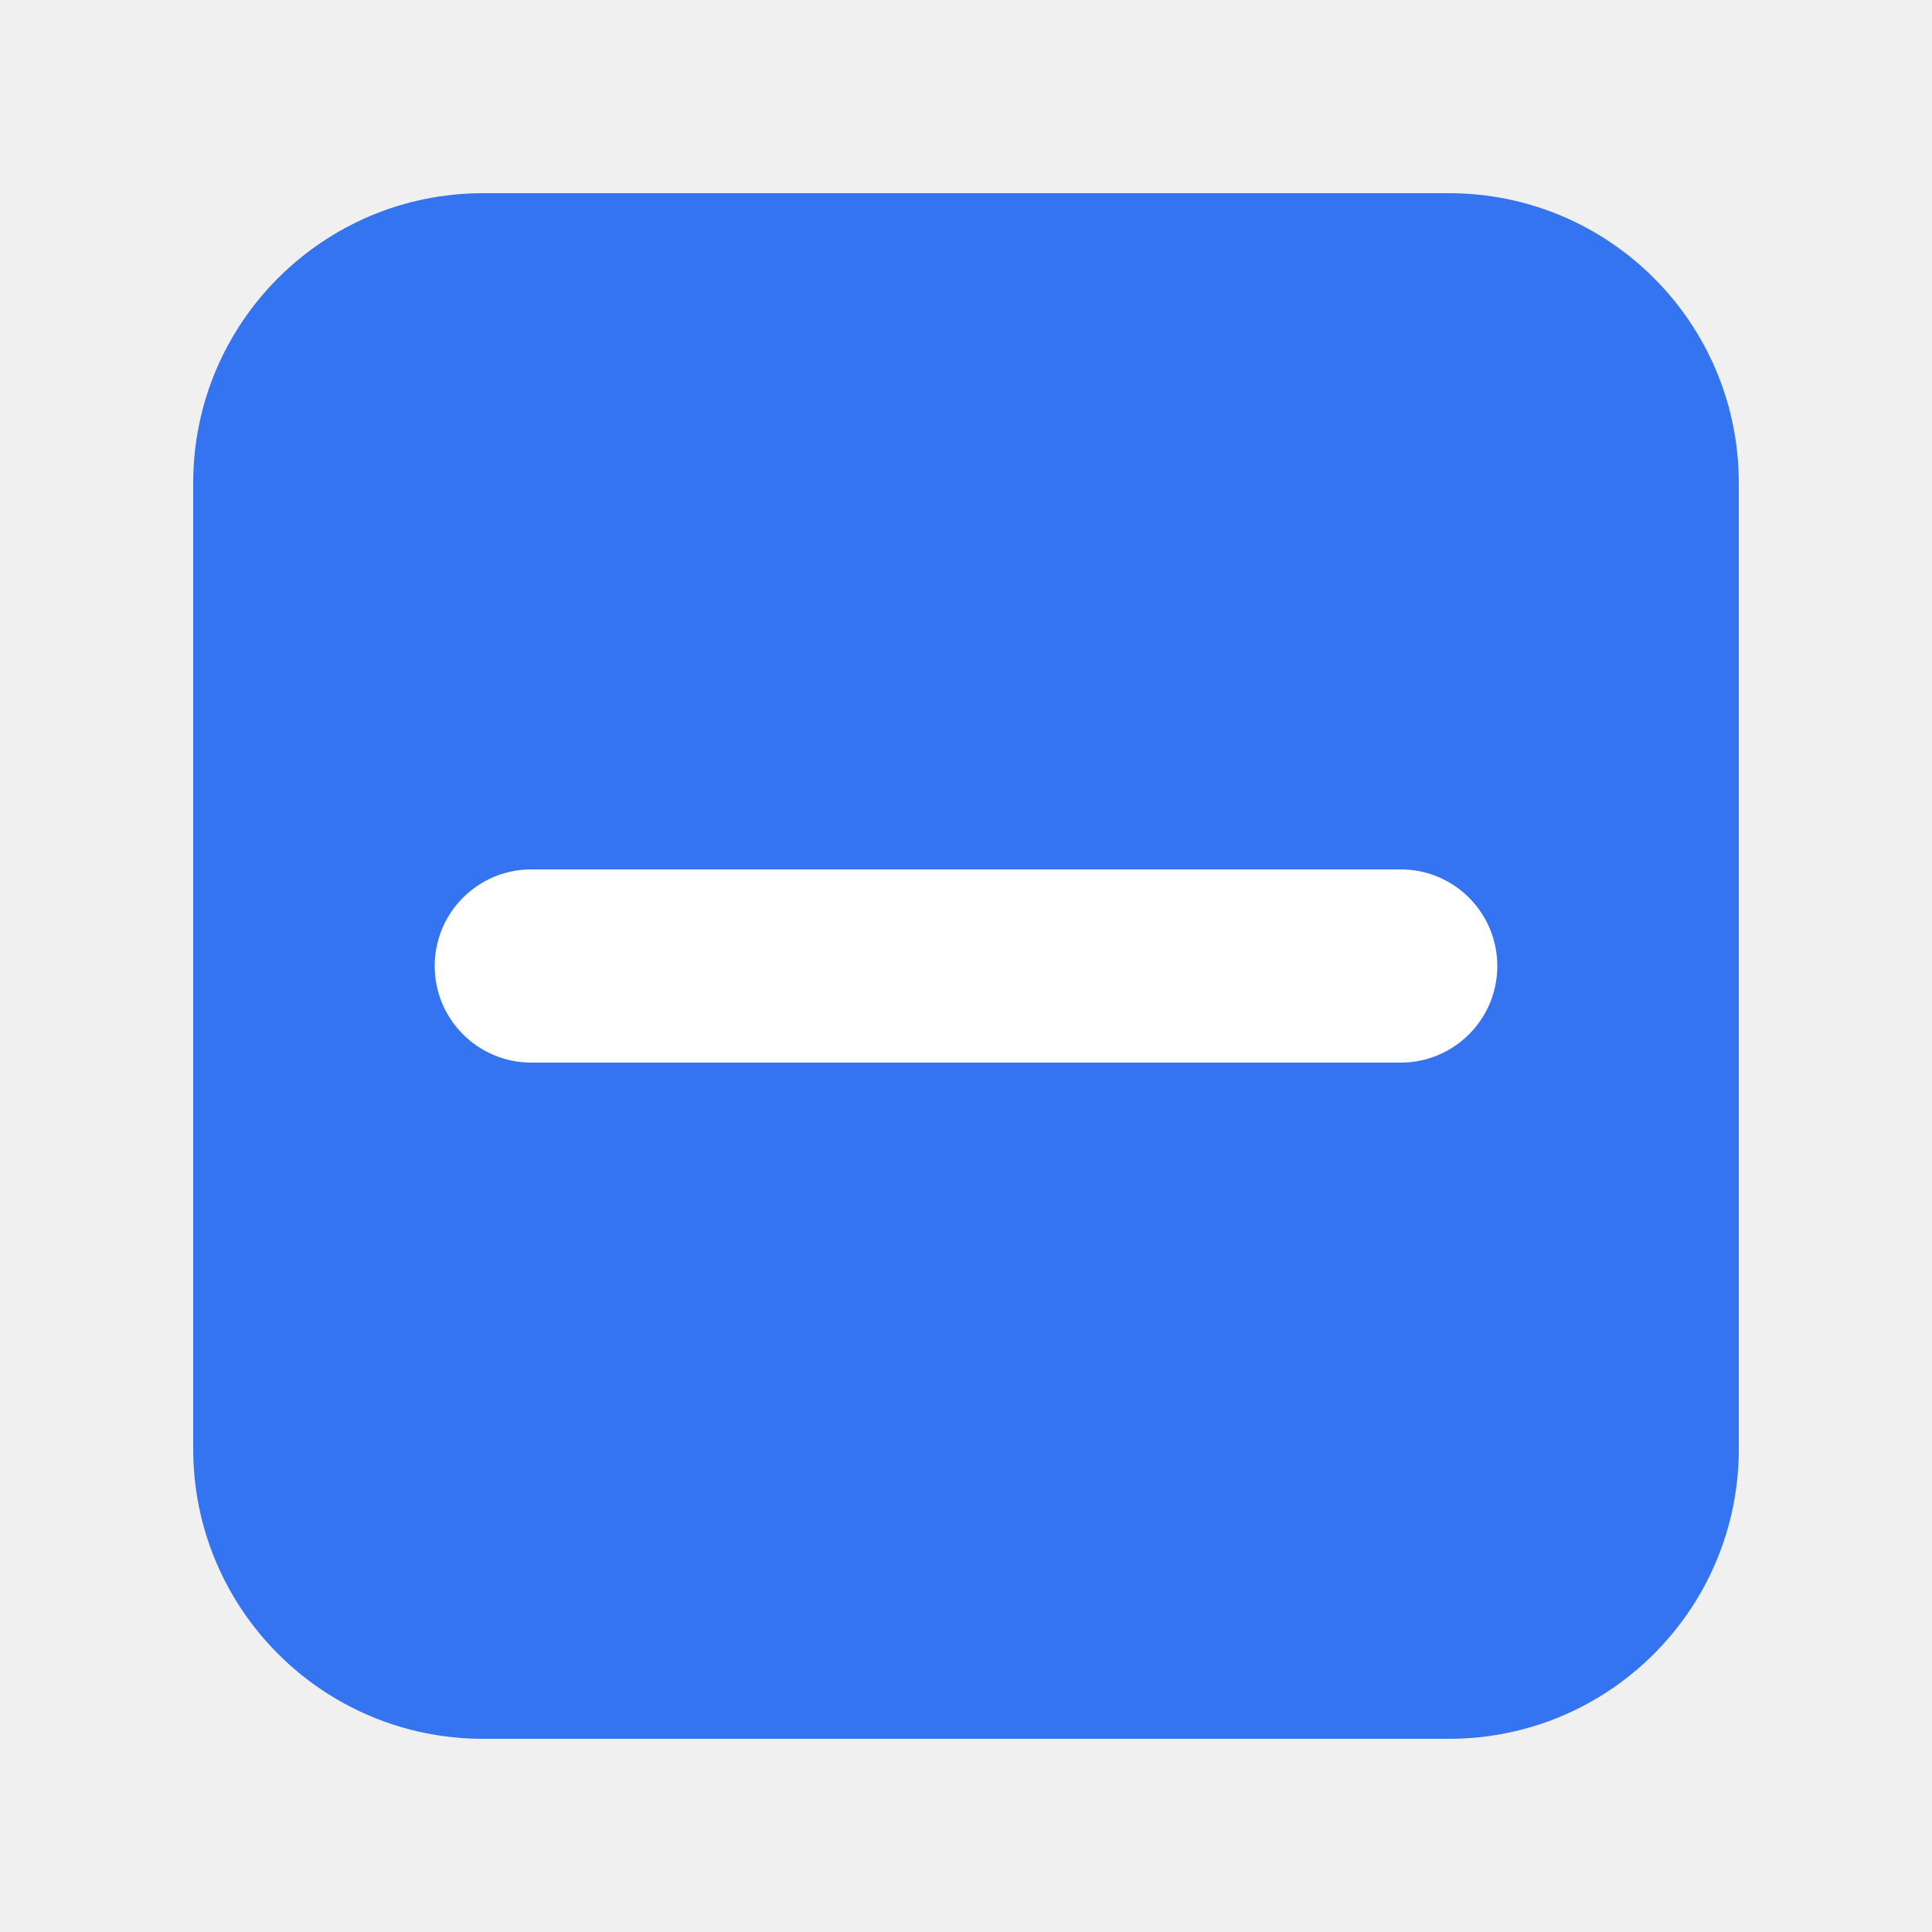
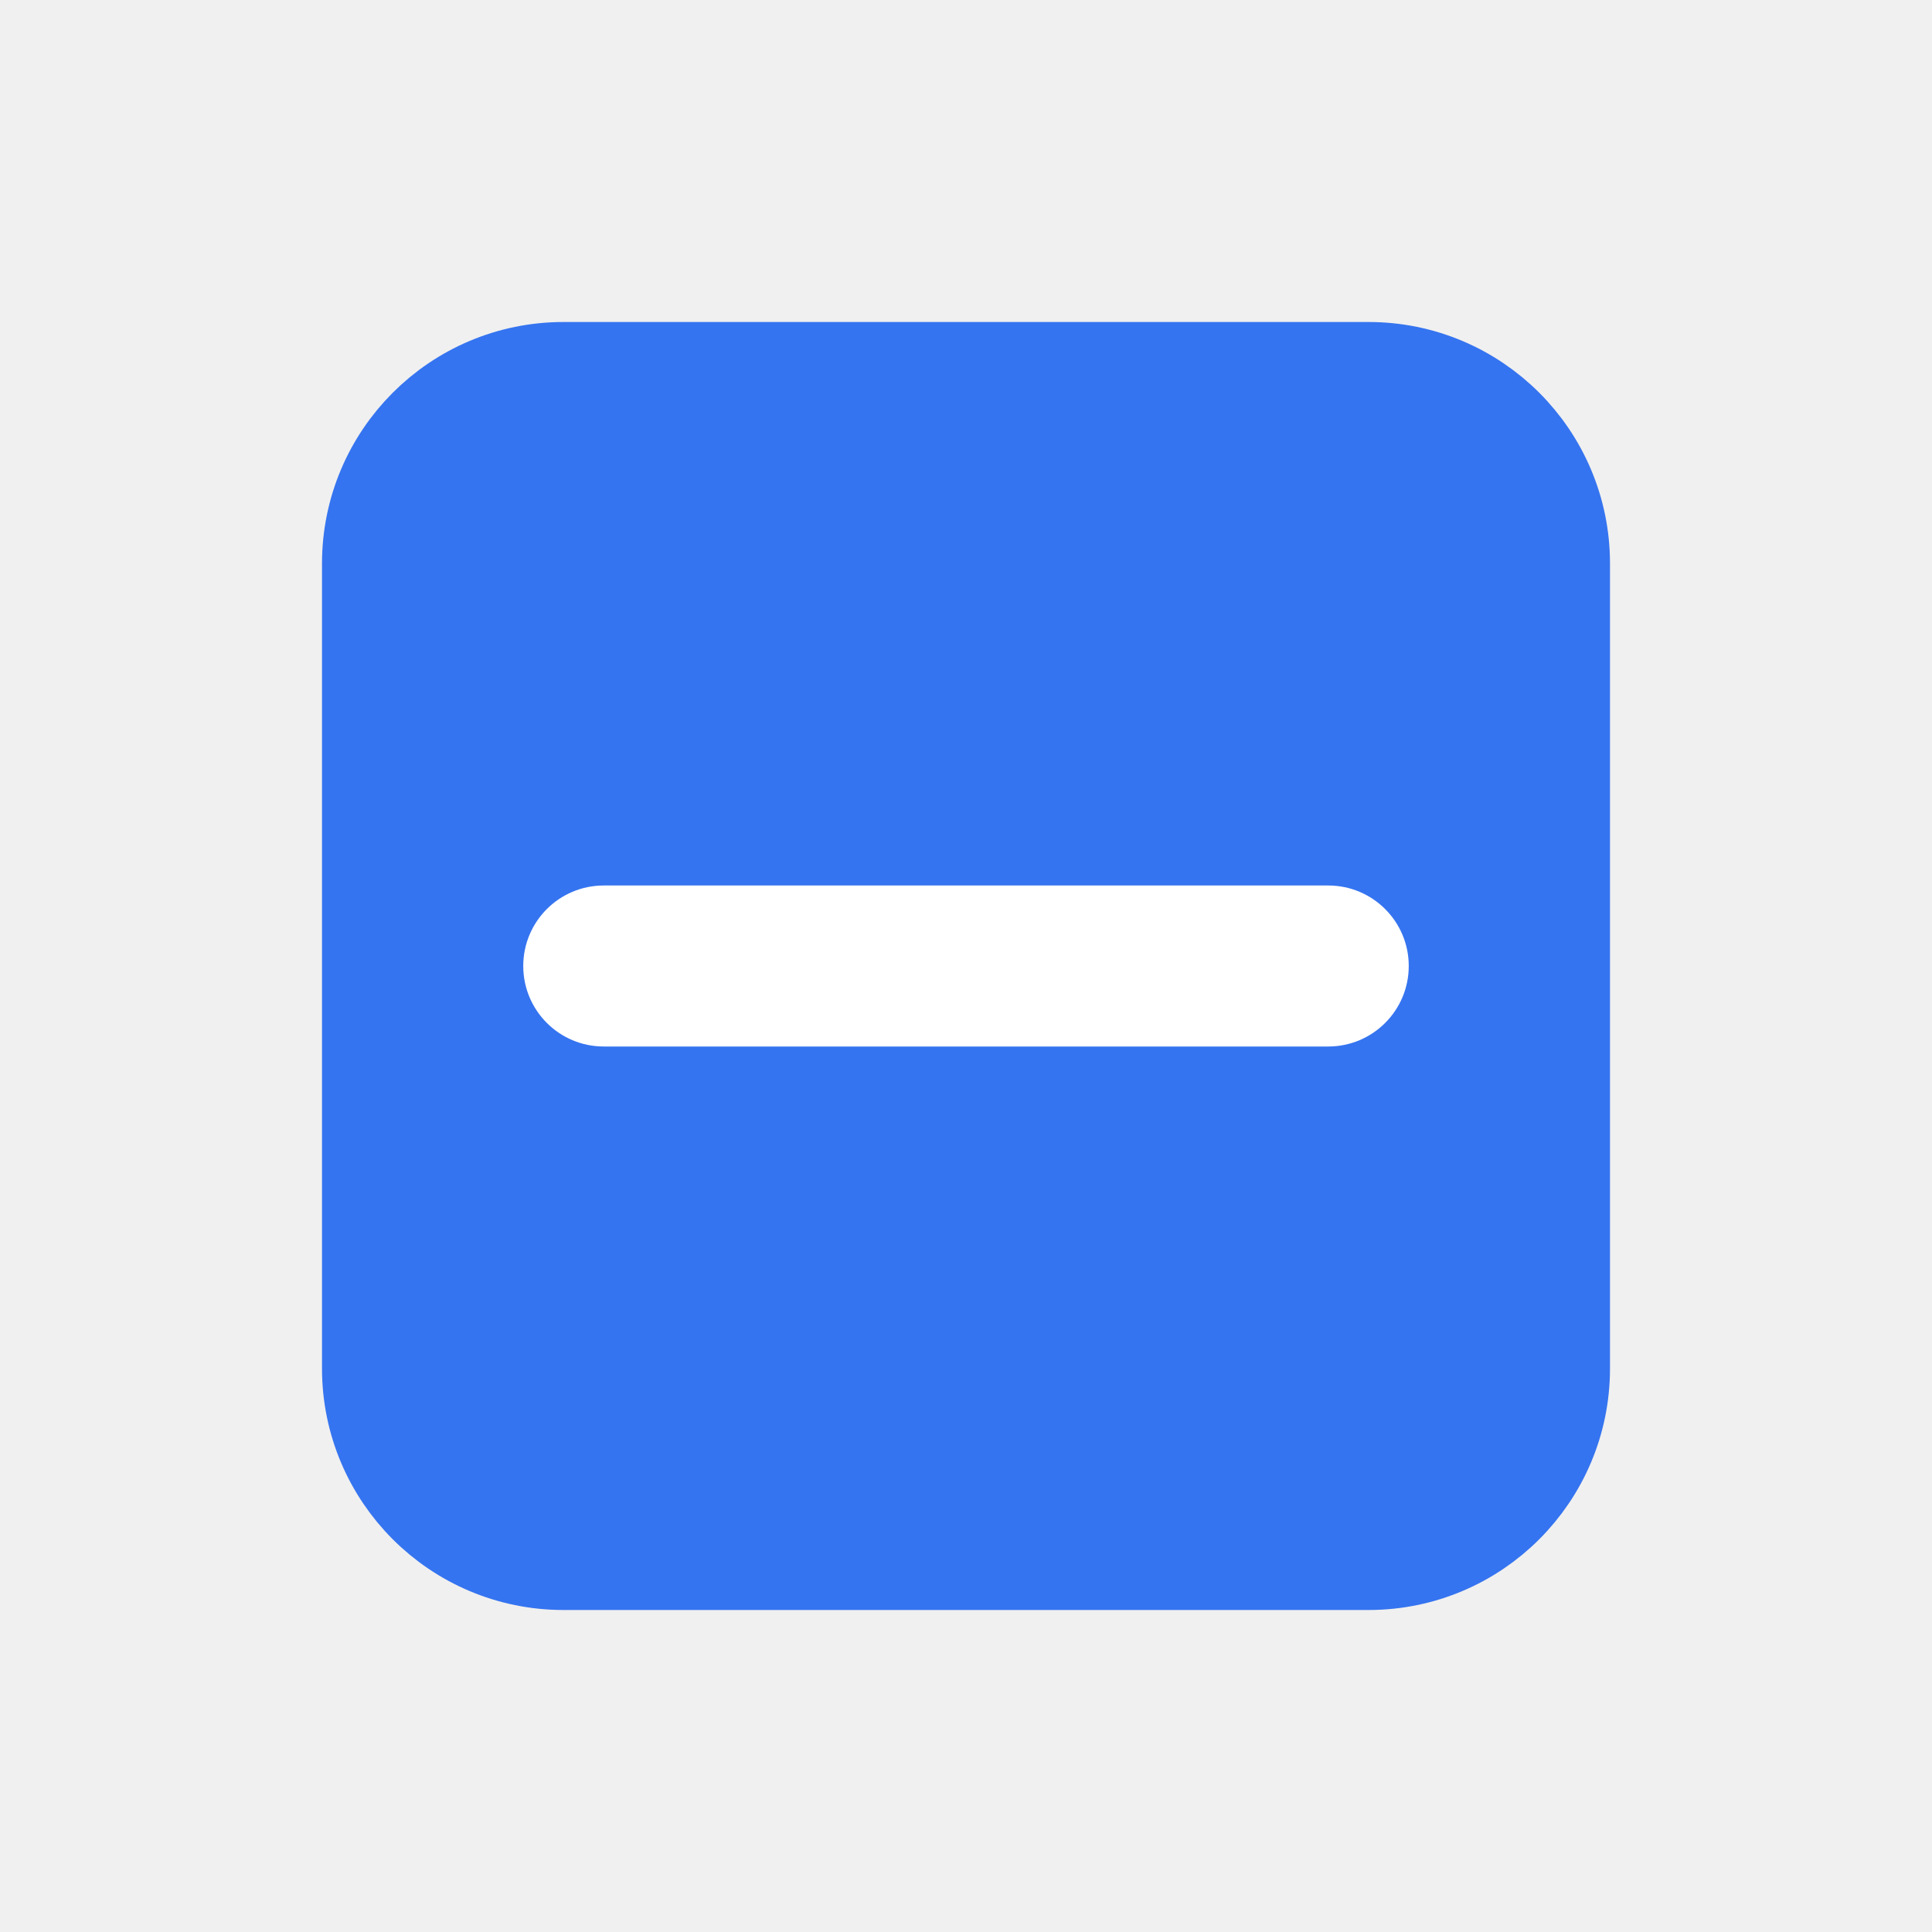
- <svg xmlns="http://www.w3.org/2000/svg" width="20" height="20" viewBox="0 0 20 20" fill="none">
-   <rect x="2" y="2" width="16" height="16" rx="3" fill="#3574F0" />
-   <rect x="4.5" y="9" width="11" height="2" rx="1" fill="white" />
+ <svg xmlns="http://www.w3.org/2000/svg" width="24" height="24" viewBox="0 0 24 24" fill="none">
+   <rect id="Checkbox.Background.Selected_Checkbox.Border.Selected" x="4.5" y="4.5" width="15" height="15" rx="2.5" fill="#3574F0" stroke="#3574F0" />
+   <rect id="Checkbox.Foreground.Selected" x="6.5" y="11" width="11" height="2" rx="1" fill="white" />
</svg>
